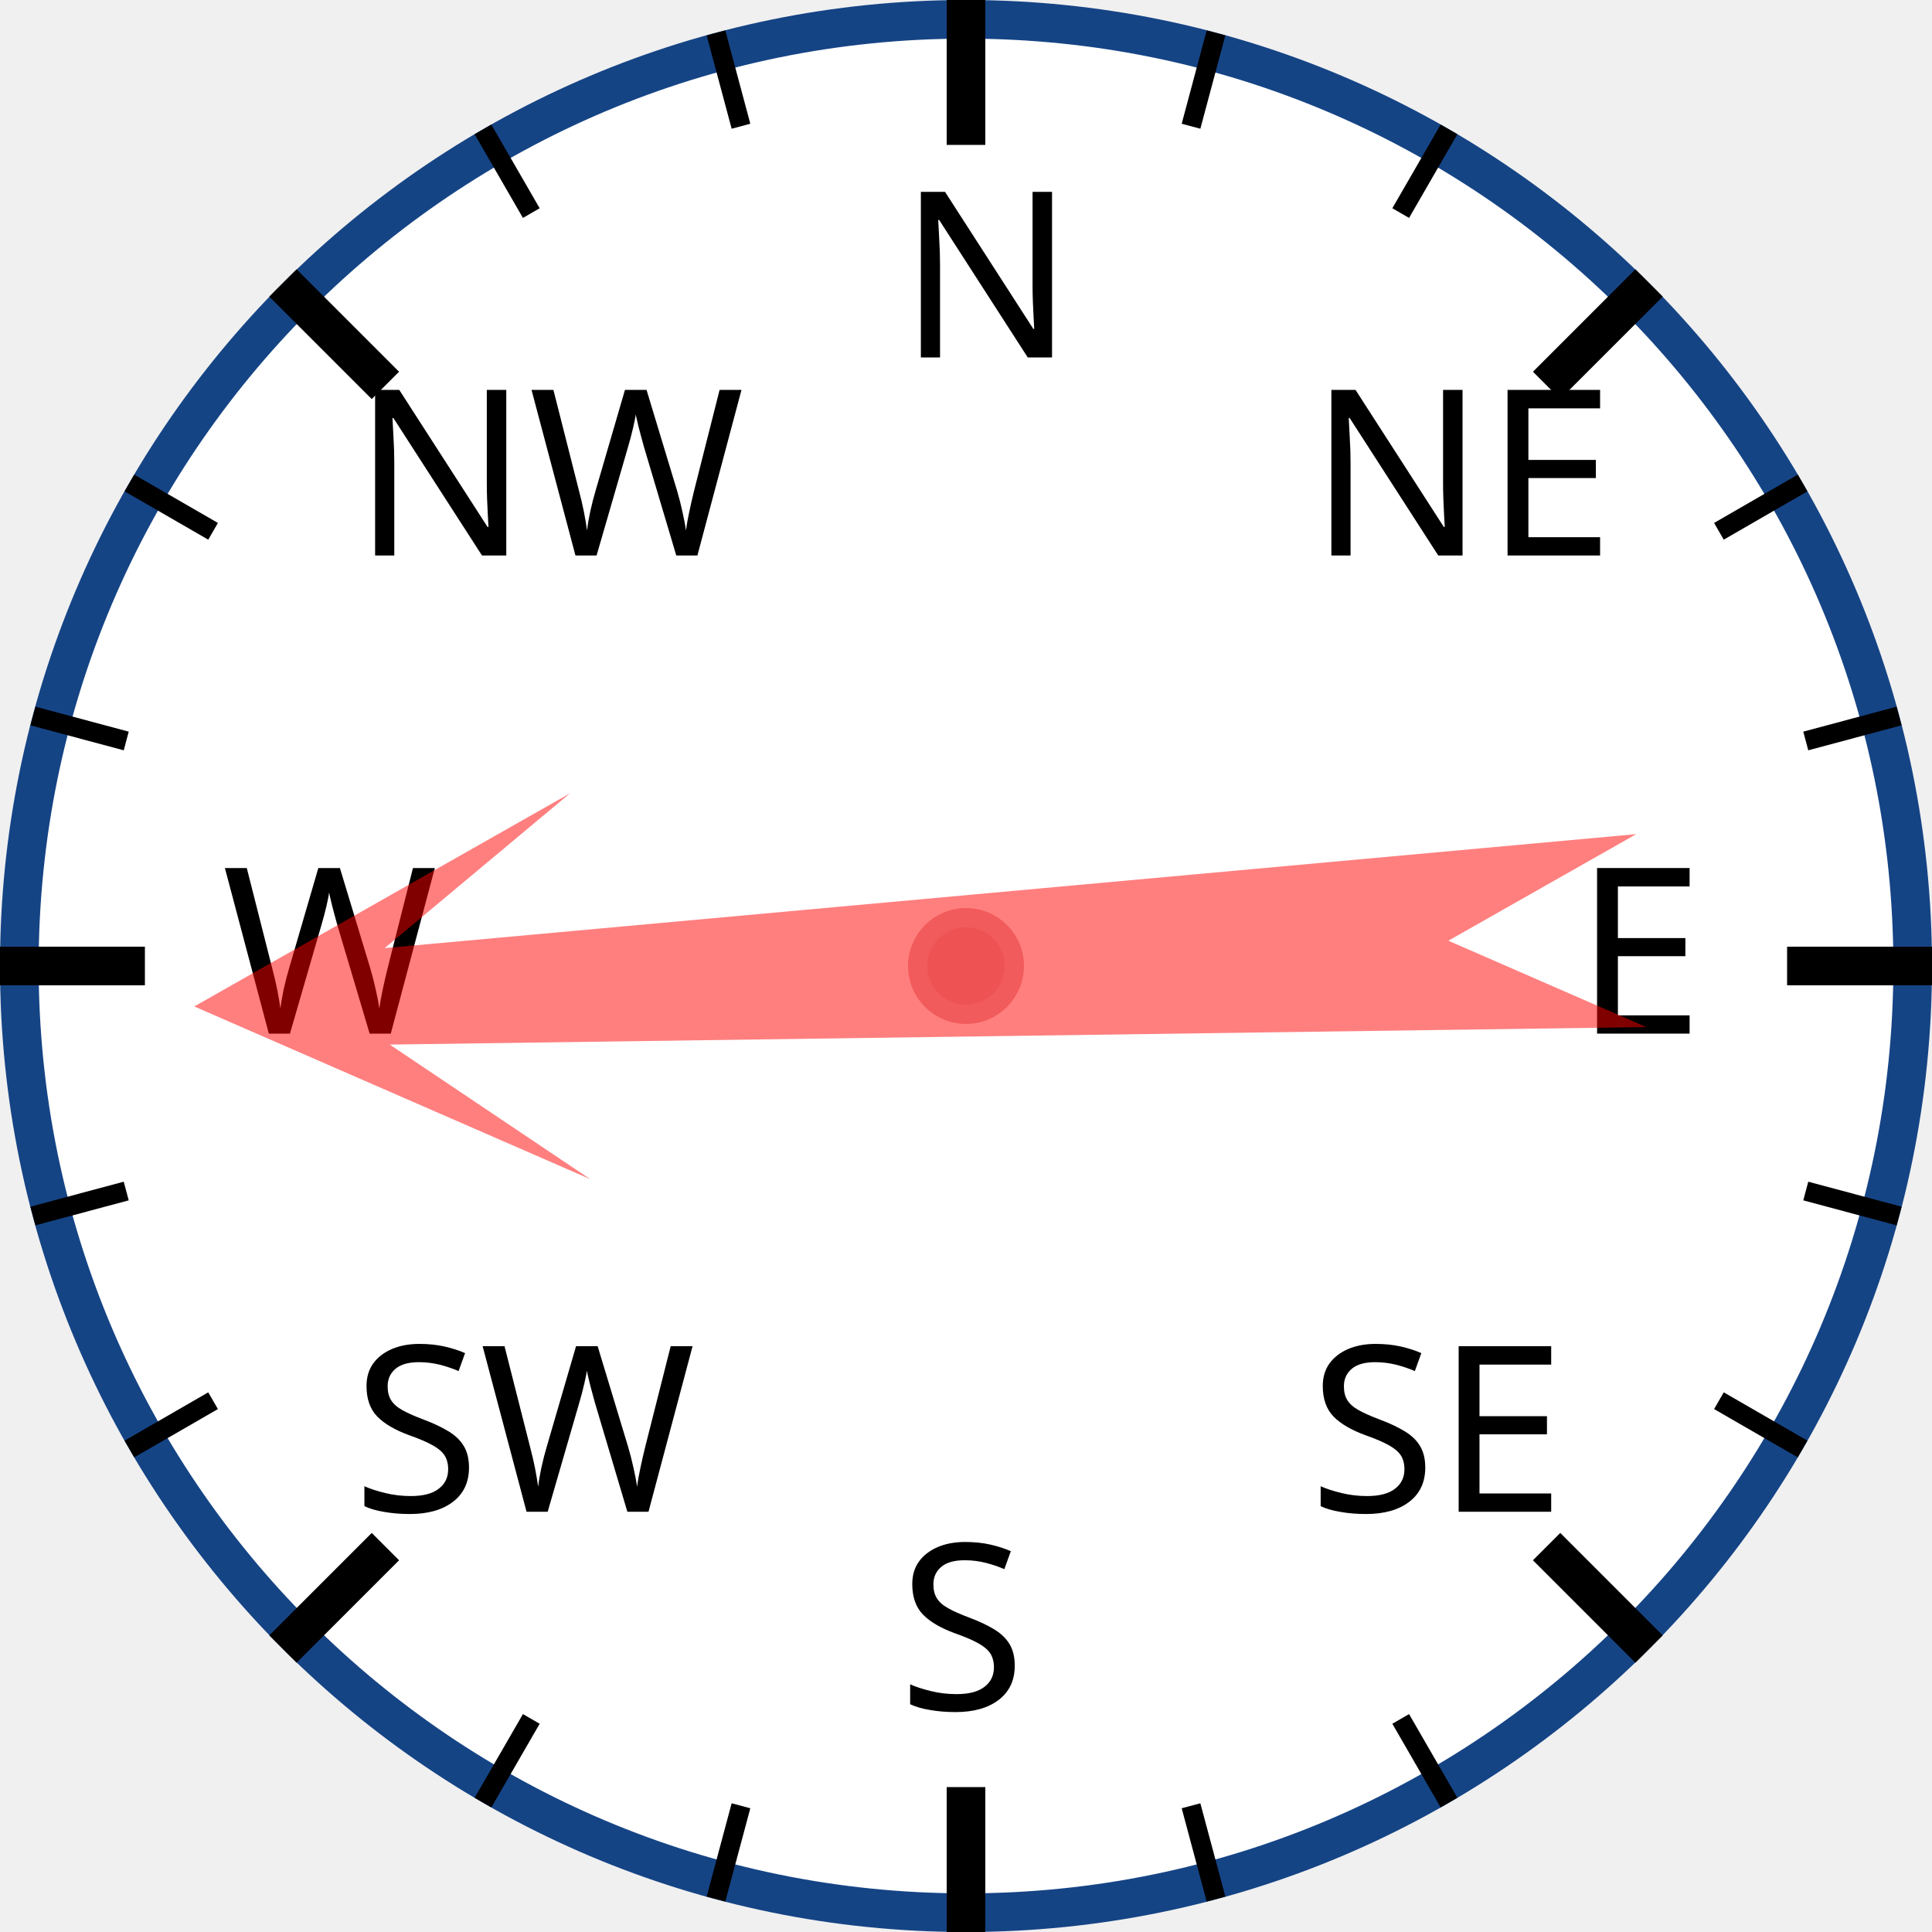
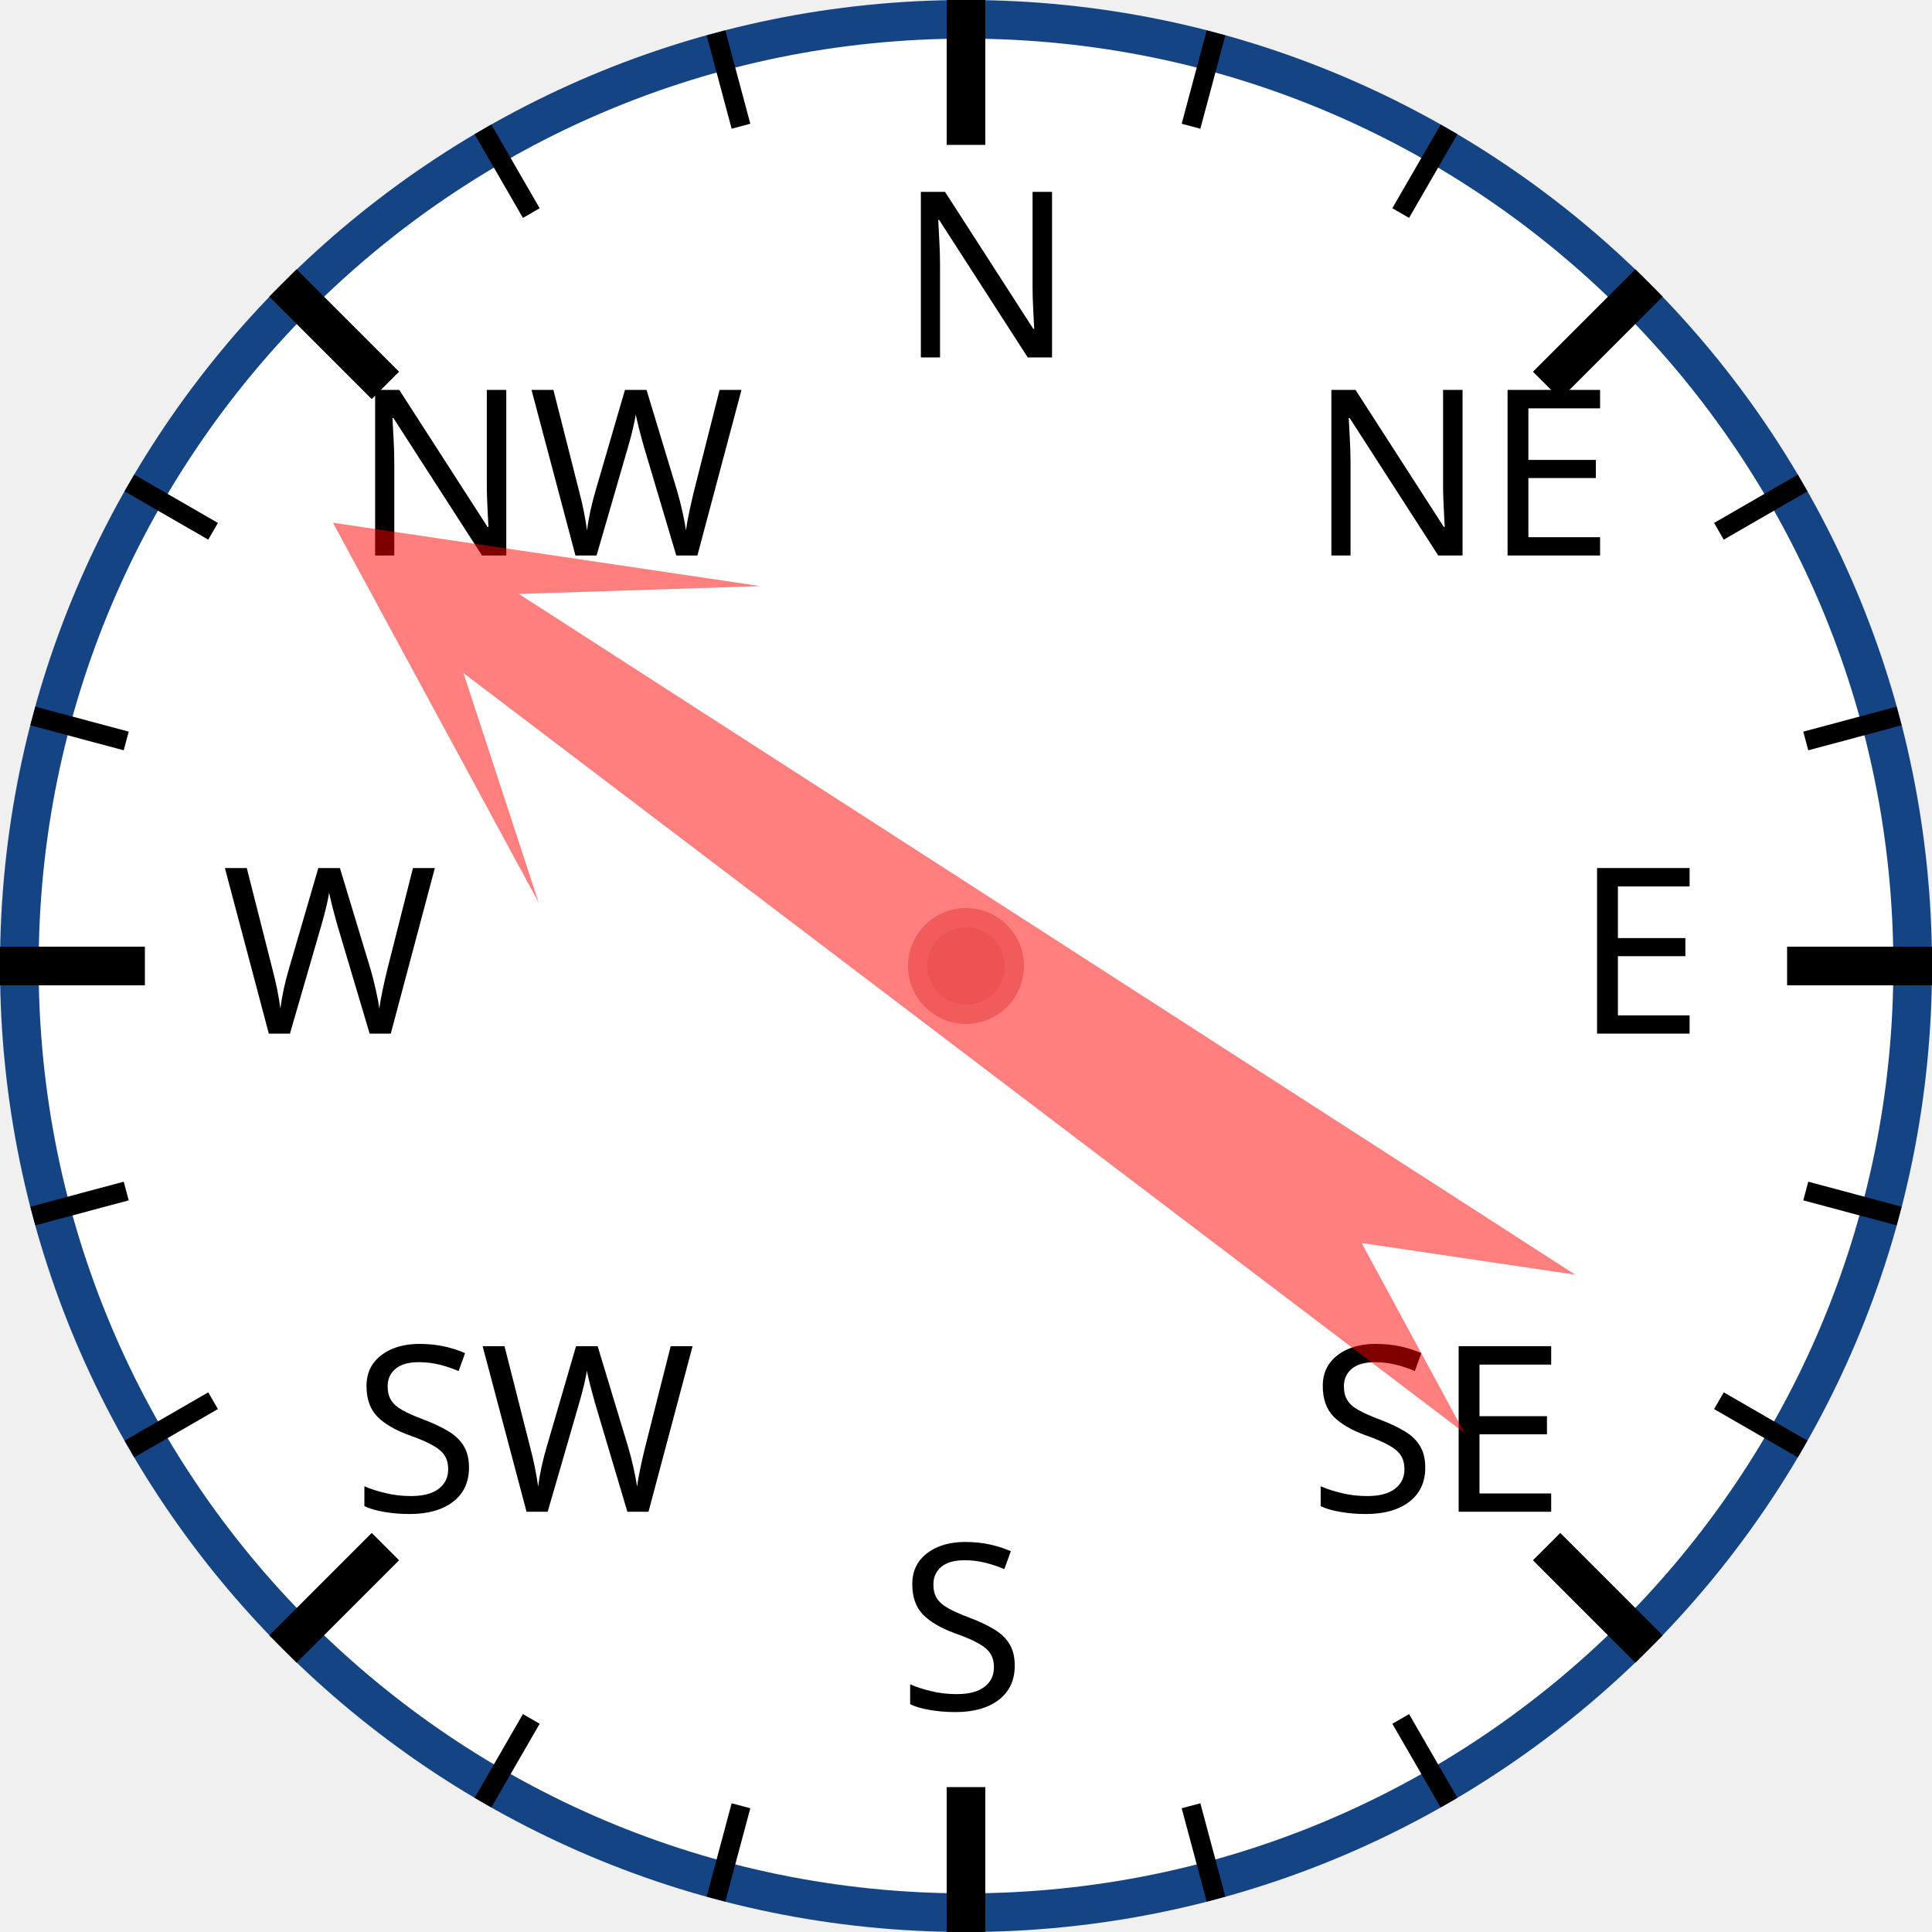
<svg xmlns="http://www.w3.org/2000/svg" width="120px" height="120px" viewBox="0 0 200 200">
  <circle cx="100" cy="100" r="98" style="fill: white; stroke: #154485; stroke-width: 4;" />
  <text x="93.0" y="37.0" style="font-family: sans-serif; font-size: 18pt;">N</text>
  <line x1="100.0" y1="0.0" x2="100.0" y2="15.0" style="stroke: black; stroke-width: 4;" />
  <line x1="74.118" y1="3.407" x2="76.706" y2="13.067" style="stroke: black; stroke-width: 2;" />
  <line x1="50" y1="13.397" x2="55" y2="22.058" style="stroke: black; stroke-width: 2;" />
  <text x="36.503" y="57.503" style="font-family: sans-serif; font-size: 18pt;">NW</text>
  <line x1="29.289" y1="29.289" x2="39.896" y2="39.896" style="stroke: black; stroke-width: 4;" />
  <line x1="13.397" y1="50" x2="22.058" y2="55" style="stroke: black; stroke-width: 2;" />
  <line x1="3.407" y1="74.118" x2="13.067" y2="76.706" style="stroke: black; stroke-width: 2;" />
  <text x="23.0" y="107.0" style="font-family: sans-serif; font-size: 18pt;">W</text>
  <line x1="0.0" y1="100.0" x2="15.0" y2="100.0" style="stroke: black; stroke-width: 4;" />
  <line x1="3.407" y1="125.882" x2="13.067" y2="123.294" style="stroke: black; stroke-width: 2;" />
  <line x1="13.397" y1="150" x2="22.058" y2="145" style="stroke: black; stroke-width: 2;" />
  <text x="36.503" y="156.497" style="font-family: sans-serif; font-size: 18pt;">SW</text>
  <line x1="29.289" y1="170.711" x2="39.896" y2="160.104" style="stroke: black; stroke-width: 4;" />
  <line x1="50" y1="186.603" x2="55" y2="177.942" style="stroke: black; stroke-width: 2;" />
  <line x1="74.118" y1="196.593" x2="76.706" y2="186.933" style="stroke: black; stroke-width: 2;" />
  <text x="93" y="177.0" style="font-family: sans-serif; font-size: 18pt;">S</text>
  <line x1="100" y1="200.0" x2="100" y2="185.0" style="stroke: black; stroke-width: 4;" />
  <line x1="125.882" y1="196.593" x2="123.294" y2="186.933" style="stroke: black; stroke-width: 2;" />
  <line x1="150.0" y1="186.603" x2="145.0" y2="177.942" style="stroke: black; stroke-width: 2;" />
  <text x="135.497" y="156.497" style="font-family: sans-serif; font-size: 18pt;">SE</text>
  <line x1="170.711" y1="170.711" x2="160.104" y2="160.104" style="stroke: black; stroke-width: 4;" />
  <line x1="186.603" y1="150" x2="177.942" y2="145" style="stroke: black; stroke-width: 2;" />
  <line x1="196.593" y1="125.882" x2="186.933" y2="123.294" style="stroke: black; stroke-width: 2;" />
  <text x="163.0" y="107" style="font-family: sans-serif; font-size: 18pt;">E</text>
  <line x1="200.0" y1="100" x2="185.0" y2="100" style="stroke: black; stroke-width: 4;" />
  <line x1="196.593" y1="74.118" x2="186.933" y2="76.706" style="stroke: black; stroke-width: 2;" />
  <line x1="186.603" y1="50" x2="177.942" y2="55" style="stroke: black; stroke-width: 2;" />
  <text x="135.497" y="57.503" style="font-family: sans-serif; font-size: 18pt;">NE</text>
  <line x1="170.711" y1="29.289" x2="160.104" y2="39.896" style="stroke: black; stroke-width: 4;" />
  <line x1="150" y1="13.397" x2="145" y2="22.058" style="stroke: black; stroke-width: 2;" />
  <line x1="125.882" y1="3.407" x2="123.294" y2="13.067" style="stroke: black; stroke-width: 2;" />
-   <polygon points="100 20 120 60 105 40 110 170 100 150 90 170 95 40 80 60" style="fill: red; fill-opacity: 0.5;" transform="rotate(267,100,100)" />
+   <polygon points="100 20 120 60 105 40 110 170 100 150 90 170 95 40 80 60" style="fill: red; fill-opacity: 0.5;" transform="rotate(305,100,100)" />
  <circle cx="100" cy="100" r="5" style="fill: #EE5252; stroke: #F25B5B; stroke-width: 2;" />
</svg>
